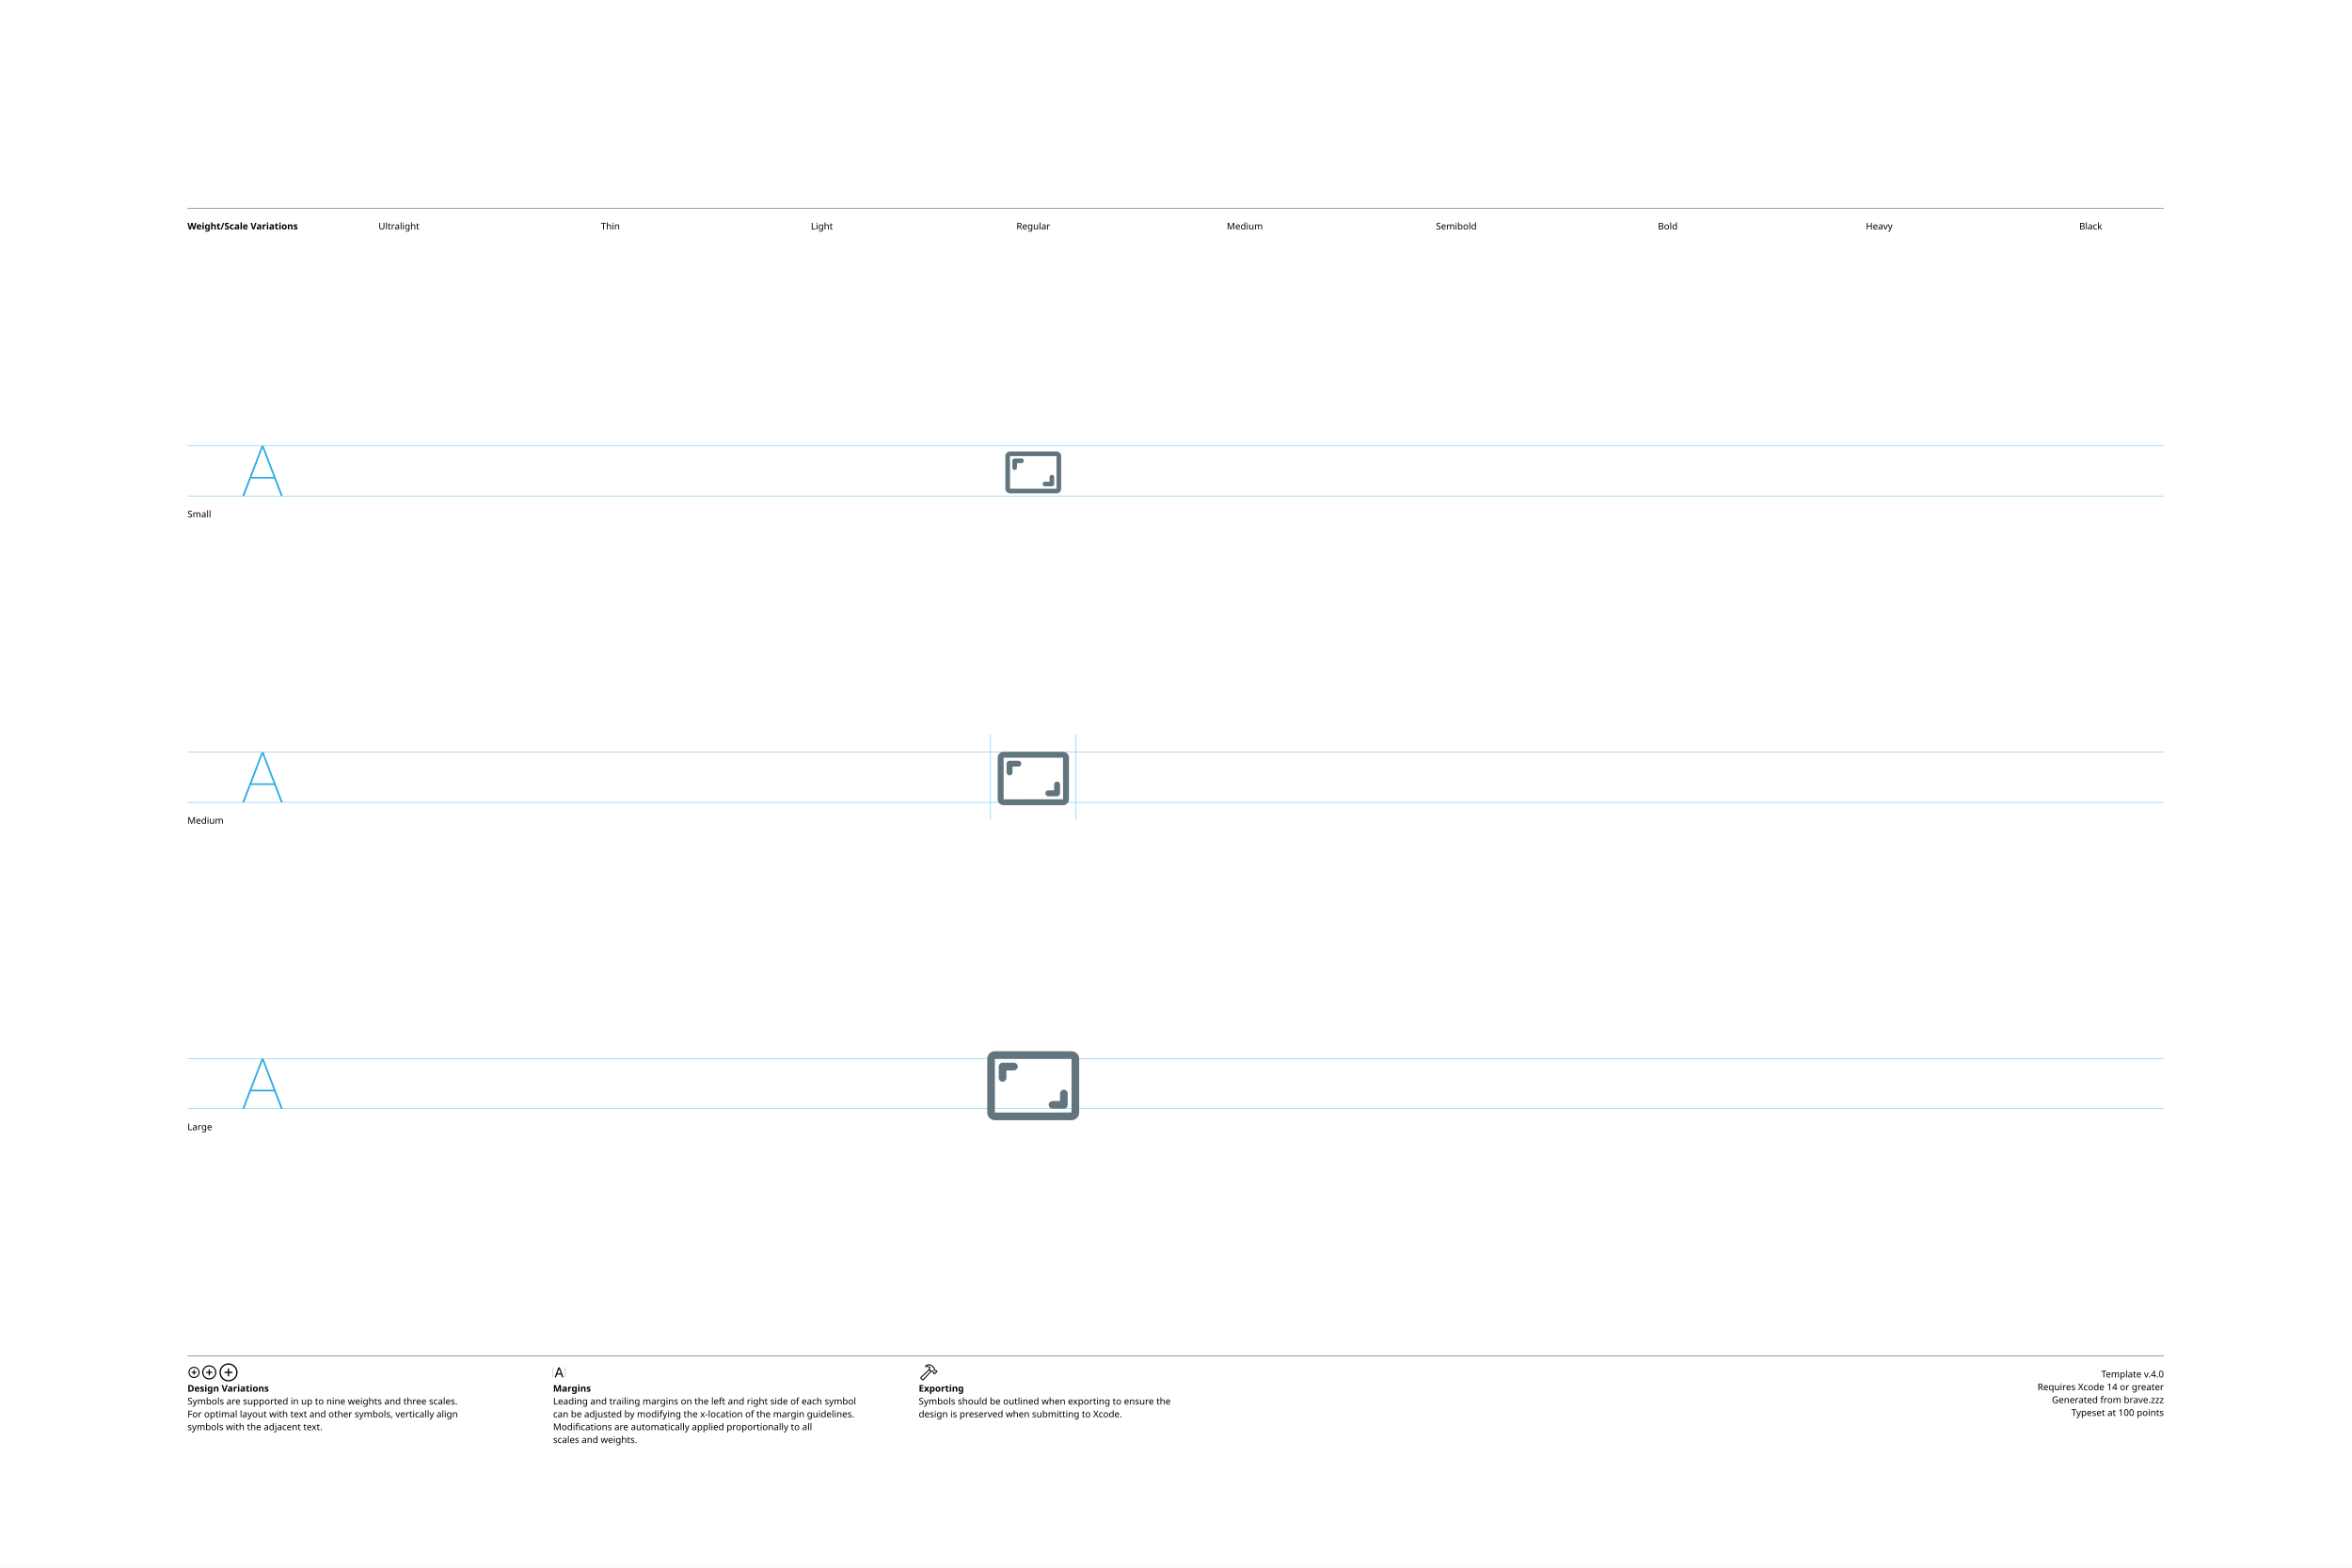
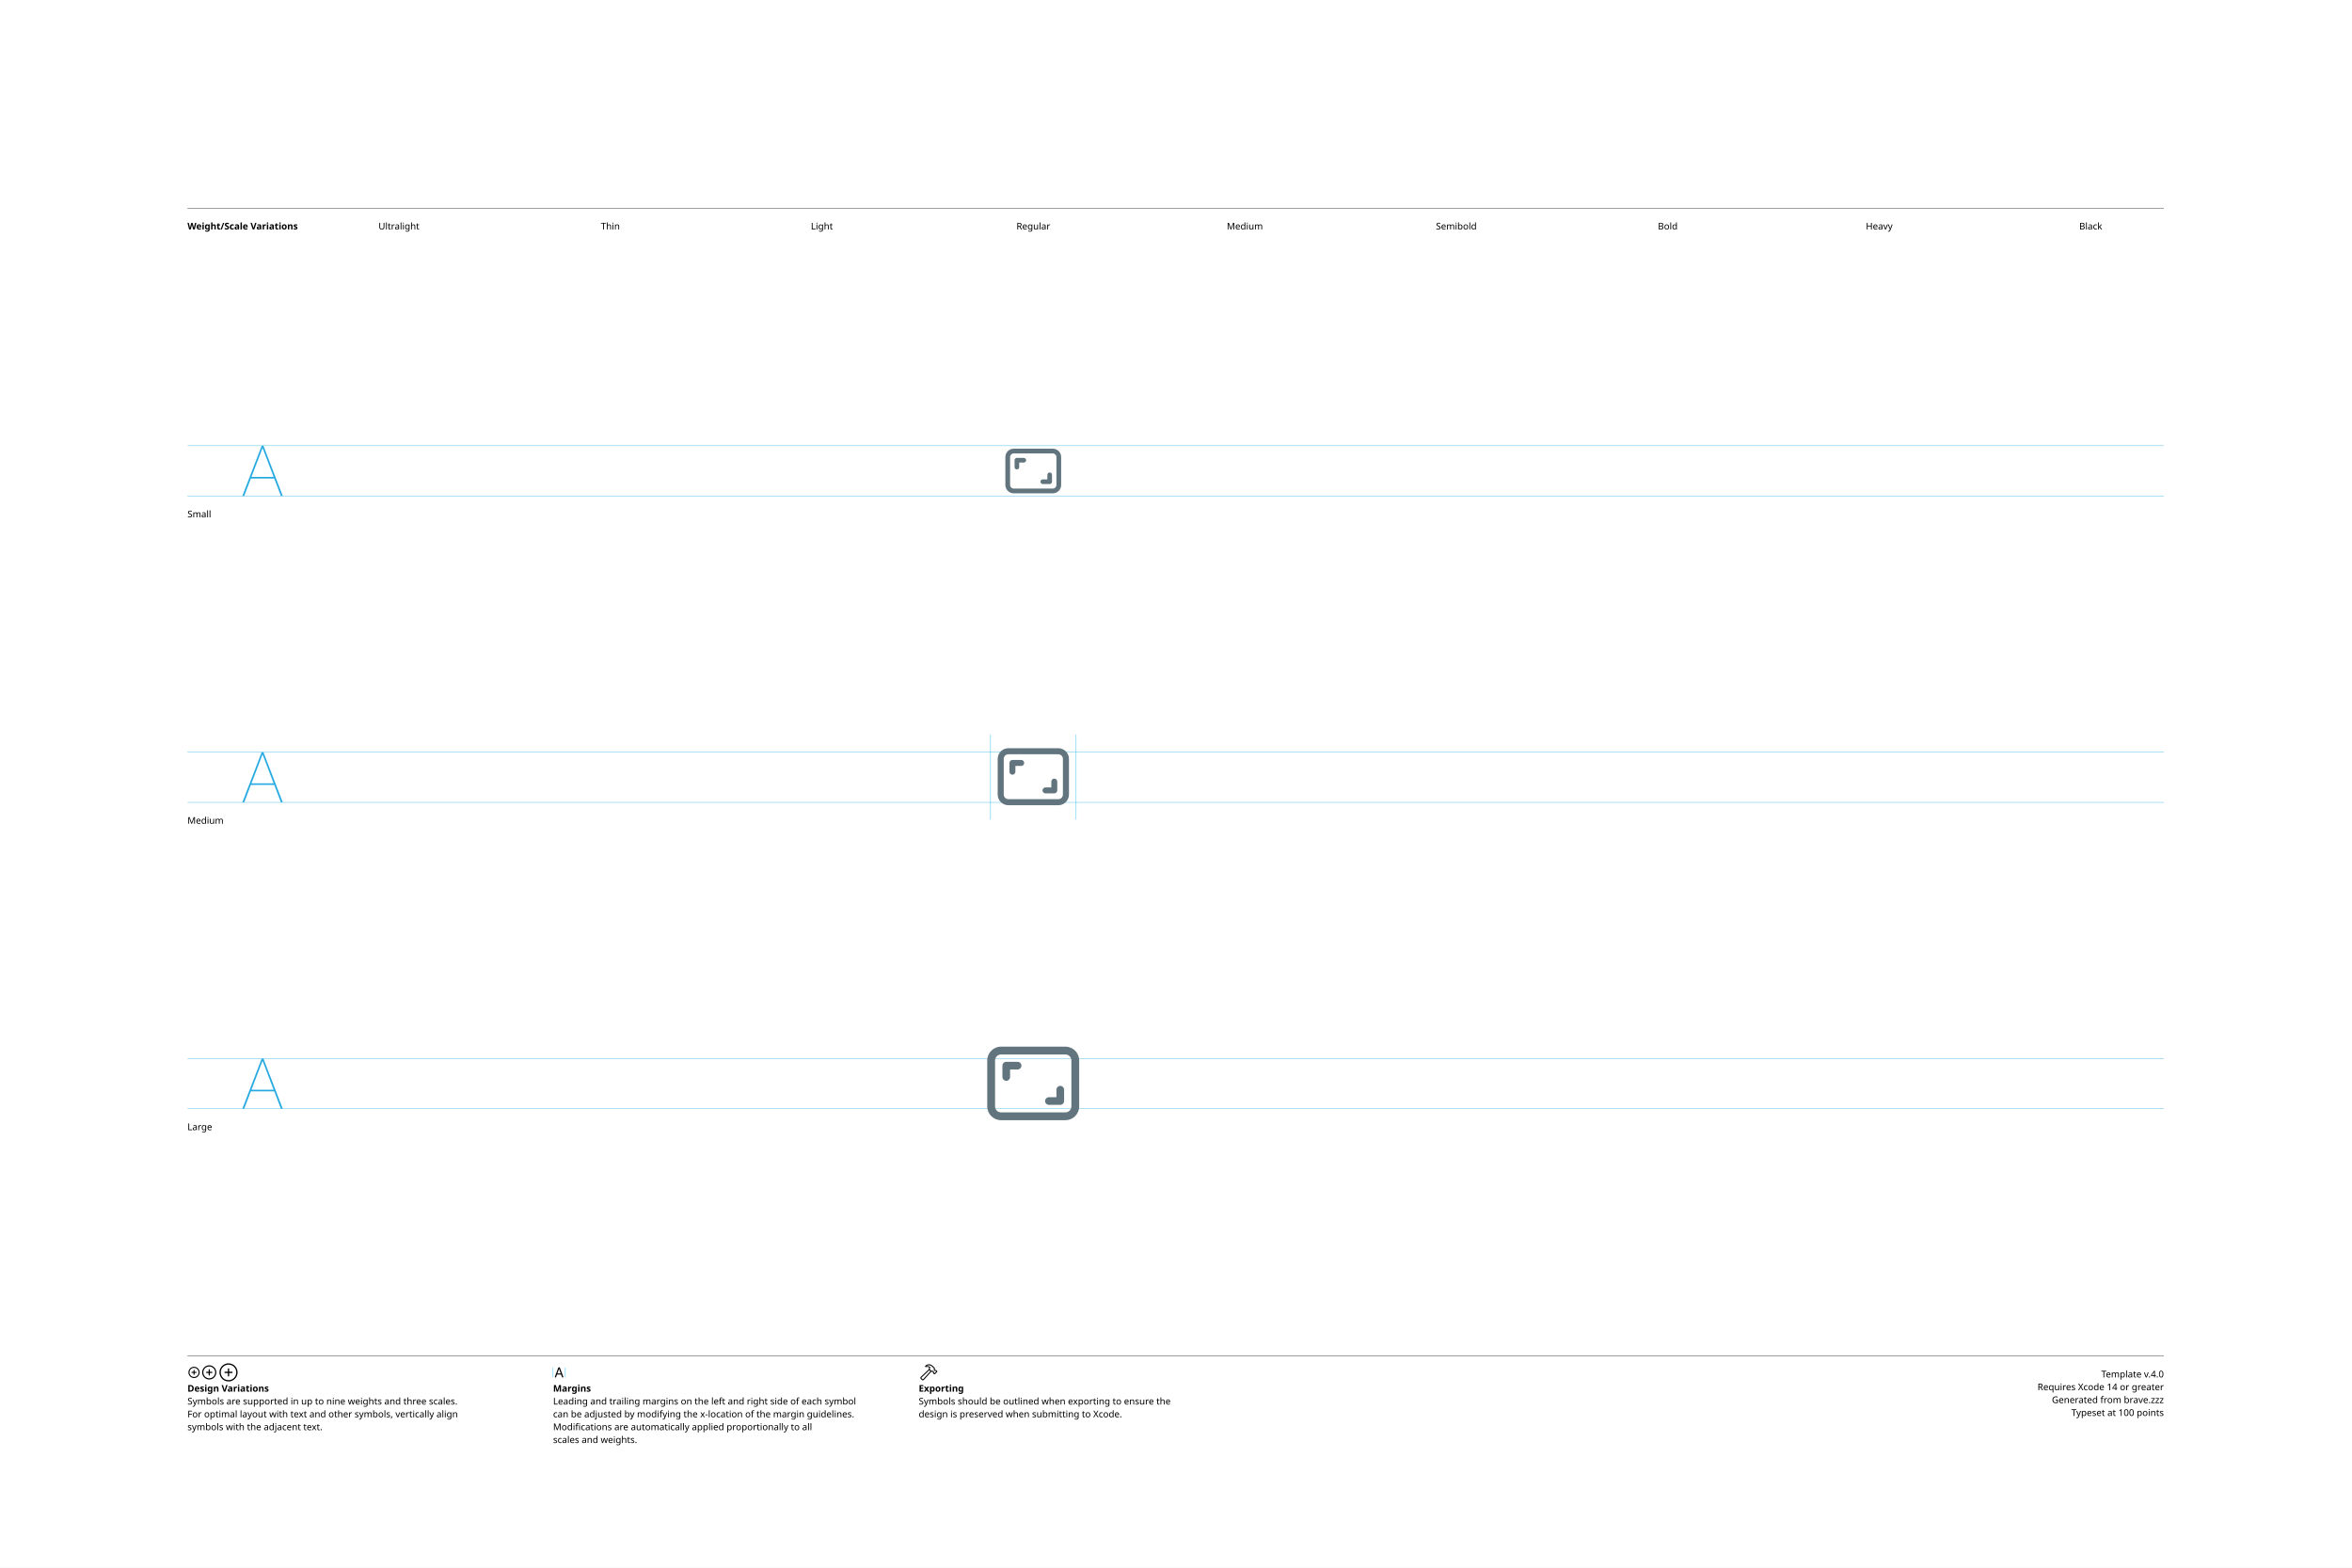
<svg xmlns="http://www.w3.org/2000/svg" version="1.1" width="3300" height="2200">
  <g id="Notes">
    <rect height="2200" id="artboard" style="fill:white;opacity:1" width="3300" x="0" y="0" />
    <line style="fill:none;stroke:black;opacity:1;stroke-width:0.5;" x1="263" x2="3036" y1="292" y2="292" />
    <text style="stroke:none;fill:black;font-family:sans-serif;font-size:13;font-weight:bold;" transform="matrix(1 0 0 1 263 322)">Weight/Scale Variations</text>
    <text style="stroke:none;fill:black;font-family:sans-serif;font-size:13;text-anchor:middle;" transform="matrix(1 0 0 1 559.711 322)">Ultralight</text>
    <text style="stroke:none;fill:black;font-family:sans-serif;font-size:13;text-anchor:middle;" transform="matrix(1 0 0 1 856.422 322)">Thin</text>
    <text style="stroke:none;fill:black;font-family:sans-serif;font-size:13;text-anchor:middle;" transform="matrix(1 0 0 1 1153.13 322)">Light</text>
    <text style="stroke:none;fill:black;font-family:sans-serif;font-size:13;text-anchor:middle;" transform="matrix(1 0 0 1 1449.84 322)">Regular</text>
    <text style="stroke:none;fill:black;font-family:sans-serif;font-size:13;text-anchor:middle;" transform="matrix(1 0 0 1 1746.56 322)">Medium</text>
    <text style="stroke:none;fill:black;font-family:sans-serif;font-size:13;text-anchor:middle;" transform="matrix(1 0 0 1 2043.27 322)">Semibold</text>
    <text style="stroke:none;fill:black;font-family:sans-serif;font-size:13;text-anchor:middle;" transform="matrix(1 0 0 1 2339.98 322)">Bold</text>
    <text style="stroke:none;fill:black;font-family:sans-serif;font-size:13;text-anchor:middle;" transform="matrix(1 0 0 1 2636.69 322)">Heavy</text>
    <text style="stroke:none;fill:black;font-family:sans-serif;font-size:13;text-anchor:middle;" transform="matrix(1 0 0 1 2933.4 322)">Black</text>
    <line style="fill:none;stroke:black;opacity:1;stroke-width:0.5;" x1="263" x2="3036" y1="1903" y2="1903" />
    <g transform="matrix(1 0 0 1 263 1933)">
      <path d="M9.248 0.83C13.555 0.83 17.139-2.744 17.139-7.051C17.139-11.357 13.545-14.932 9.238-14.932C4.941-14.932 1.367-11.357 1.367-7.051C1.367-2.744 4.951 0.83 9.248 0.83ZM9.248-0.654C5.703-0.654 2.871-3.496 2.871-7.051C2.871-10.605 5.693-13.447 9.238-13.447C12.793-13.447 15.645-10.605 15.645-7.051C15.645-3.496 12.803-0.654 9.248-0.654ZM5.654-7.051C5.654-6.621 5.957-6.328 6.406-6.328L8.506-6.328L8.506-4.209C8.506-3.77 8.799-3.467 9.229-3.467C9.678-3.467 9.971-3.77 9.971-4.209L9.971-6.328L12.09-6.328C12.529-6.328 12.832-6.621 12.832-7.051C12.832-7.49 12.529-7.793 12.09-7.793L9.971-7.793L9.971-9.902C9.971-10.352 9.678-10.654 9.229-10.654C8.799-10.654 8.506-10.352 8.506-9.902L8.506-7.793L6.406-7.793C5.957-7.793 5.654-7.49 5.654-7.051Z" />
    </g>
    <g transform="matrix(1 0 0 1 281.867 1933)">
      <path d="M11.709 2.91C17.158 2.91 21.67-1.611 21.67-7.051C21.67-12.5 17.148-17.012 11.699-17.012C6.26-17.012 1.748-12.5 1.748-7.051C1.748-1.611 6.27 2.91 11.709 2.91ZM11.709 1.25C7.1 1.25 3.418-2.441 3.418-7.051C3.418-11.66 7.09-15.352 11.699-15.352C16.309-15.352 20.01-11.66 20.01-7.051C20.01-2.441 16.318 1.25 11.709 1.25ZM7.178-7.051C7.178-6.572 7.51-6.25 8.008-6.25L10.879-6.25L10.879-3.369C10.879-2.881 11.211-2.539 11.69-2.539C12.178-2.539 12.52-2.871 12.52-3.369L12.52-6.25L15.4-6.25C15.889-6.25 16.23-6.572 16.23-7.051C16.23-7.539 15.889-7.881 15.4-7.881L12.52-7.881L12.52-10.752C12.52-11.25 12.178-11.592 11.69-11.592C11.211-11.592 10.879-11.25 10.879-10.752L10.879-7.881L8.008-7.881C7.51-7.881 7.178-7.539 7.178-7.051Z" />
    </g>
    <g transform="matrix(1 0 0 1 305.646 1933)">
      <path d="M14.971 5.664C21.934 5.664 27.695-0.098 27.695-7.051C27.695-14.014 21.924-19.775 14.961-19.775C8.008-19.775 2.256-14.014 2.256-7.051C2.256-0.098 8.018 5.664 14.971 5.664ZM14.971 3.848C8.936 3.848 4.082-1.016 4.082-7.051C4.082-13.096 8.926-17.949 14.961-17.949C21.006-17.949 25.869-13.096 25.869-7.051C25.869-1.016 21.016 3.848 14.971 3.848ZM9.199-7.051C9.199-6.533 9.57-6.172 10.117-6.172L14.062-6.172L14.062-2.217C14.062-1.68 14.434-1.299 14.951-1.299C15.488-1.299 15.859-1.67 15.859-2.217L15.859-6.172L19.814-6.172C20.352-6.172 20.732-6.533 20.732-7.051C20.732-7.598 20.361-7.969 19.814-7.969L15.859-7.969L15.859-11.914C15.859-12.461 15.488-12.842 14.951-12.842C14.434-12.842 14.062-12.461 14.062-11.914L14.062-7.969L10.117-7.969C9.57-7.969 9.199-7.598 9.199-7.051Z" />
    </g>
    <text style="stroke:none;fill:black;font-family:sans-serif;font-size:13;font-weight:bold;" transform="matrix(1 0 0 1 263 1953)">Design Variations</text>
    <text style="stroke:none;fill:black;font-family:sans-serif;font-size:13;" transform="matrix(1 0 0 1 263 1971)">Symbols are supported in up to nine weights and three scales.</text>
    <text style="stroke:none;fill:black;font-family:sans-serif;font-size:13;" transform="matrix(1 0 0 1 263 1989)">For optimal layout with text and other symbols, vertically align</text>
    <text style="stroke:none;fill:black;font-family:sans-serif;font-size:13;" transform="matrix(1 0 0 1 263 2007)">symbols with the adjacent text.</text>
    <line style="fill:none;stroke:#00AEEF;stroke-width:0.5;opacity:1.0;" x1="776" x2="776" y1="1919" y2="1933" />
    <g transform="matrix(1 0 0 1 776 1933)">
      <path d="M3.311 0.156C3.828 0.156 4.082-0.039 4.268-0.586L5.527-4.033L11.289-4.033L12.549-0.586C12.734-0.039 12.988 0.156 13.496 0.156C14.014 0.156 14.346-0.156 14.346-0.645C14.346-0.811 14.316-0.967 14.238-1.172L9.658-13.369C9.434-13.965 9.033-14.268 8.408-14.268C7.803-14.268 7.393-13.975 7.178-13.379L2.598-1.162C2.52-0.957 2.49-0.801 2.49-0.635C2.49-0.146 2.803 0.156 3.311 0.156ZM6.006-5.518L8.379-12.09L8.428-12.09L10.801-5.518Z" />
    </g>
    <line style="fill:none;stroke:#00AEEF;stroke-width:0.5;opacity:1.0;" x1="793.197" x2="793.197" y1="1919" y2="1933" />
    <text style="stroke:none;fill:black;font-family:sans-serif;font-size:13;font-weight:bold;" transform="matrix(1 0 0 1 776 1953)">Margins</text>
    <text style="stroke:none;fill:black;font-family:sans-serif;font-size:13;" transform="matrix(1 0 0 1 776 1971)">Leading and trailing margins on the left and right side of each symbol</text>
    <text style="stroke:none;fill:black;font-family:sans-serif;font-size:13;" transform="matrix(1 0 0 1 776 1989)">can be adjusted by modifying the x-location of the margin guidelines.</text>
    <text style="stroke:none;fill:black;font-family:sans-serif;font-size:13;" transform="matrix(1 0 0 1 776 2007)">Modifications are automatically applied proportionally to all</text>
    <text style="stroke:none;fill:black;font-family:sans-serif;font-size:13;" transform="matrix(1 0 0 1 776 2025)">scales and weights.</text>
    <g transform="matrix(1 0 0 1 1289 1933)">
      <path d="M2.842 1.865L4.541 3.574C5.4 4.443 6.387 4.385 7.314 3.359L18.008-8.428L17.041-9.404L6.426 2.275C6.074 2.676 5.742 2.773 5.273 2.305L4.102 1.143C3.633 0.684 3.74 0.342 4.141-0.02L15.615-10.82L14.639-11.787L3.047-0.898C2.061 0.02 1.982 0.996 2.842 1.865ZM9.258-16.328C8.838-15.918 8.809-15.342 9.043-14.951C9.277-14.59 9.736-14.355 10.381-14.521C11.846-14.863 13.369-14.922 14.795-13.984L14.209-12.529C13.867-11.699 14.043-11.113 14.58-10.566L16.875-8.252C17.363-7.764 17.773-7.744 18.34-7.842L19.404-8.037L20.068-7.363L20.029-6.807C19.99-6.309 20.117-5.928 20.605-5.449L21.367-4.707C21.846-4.229 22.461-4.199 22.93-4.668L25.84-7.588C26.309-8.057 26.289-8.652 25.811-9.131L25.039-9.893C24.561-10.371 24.189-10.527 23.711-10.488L23.135-10.44L22.49-11.074L22.734-12.197C22.861-12.764 22.705-13.203 22.119-13.789L19.922-15.977C16.582-19.297 12.148-19.219 9.258-16.328ZM10.752-15.957C13.184-17.734 16.475-17.432 18.701-15.205L21.133-12.793C21.367-12.559 21.406-12.373 21.338-12.031L21.016-10.547L22.52-9.062L23.506-9.121C23.76-9.131 23.838-9.111 24.033-8.916L24.609-8.34L22.168-5.898L21.592-6.475C21.396-6.67 21.367-6.748 21.377-7.012L21.445-7.988L19.951-9.473L18.428-9.219C18.105-9.15 17.959-9.18 17.715-9.414L15.713-11.416C15.459-11.65 15.43-11.816 15.586-12.188L16.465-14.277C14.902-15.732 12.871-16.357 10.84-15.762C10.684-15.723 10.625-15.85 10.752-15.957Z" />
    </g>
    <text style="stroke:none;fill:black;font-family:sans-serif;font-size:13;font-weight:bold;" transform="matrix(1 0 0 1 1289 1953)">Exporting</text>
    <text style="stroke:none;fill:black;font-family:sans-serif;font-size:13;" transform="matrix(1 0 0 1 1289 1971)">Symbols should be outlined when exporting to ensure the</text>
    <text style="stroke:none;fill:black;font-family:sans-serif;font-size:13;" transform="matrix(1 0 0 1 1289 1989)">design is preserved when submitting to Xcode.</text>
    <text id="template-version" style="stroke:none;fill:black;font-family:sans-serif;font-size:13;text-anchor:end;" transform="matrix(1 0 0 1 3036 1933)">Template v.4.0</text>
    <text style="stroke:none;fill:black;font-family:sans-serif;font-size:13;text-anchor:end;" transform="matrix(1 0 0 1 3036 1951)">Requires Xcode 14 or greater</text>
    <text id="descriptive-name" style="stroke:none;fill:black;font-family:sans-serif;font-size:13;text-anchor:end;" transform="matrix(1 0 0 1 3036 1969)">Generated from brave.zzz</text>
    <text style="stroke:none;fill:black;font-family:sans-serif;font-size:13;text-anchor:end;" transform="matrix(1 0 0 1 3036 1987)">Typeset at 100 points</text>
    <text style="stroke:none;fill:black;font-family:sans-serif;font-size:13;" transform="matrix(1 0 0 1 263 726)">Small</text>
    <text style="stroke:none;fill:black;font-family:sans-serif;font-size:13;" transform="matrix(1 0 0 1 263 1156)">Medium</text>
    <text style="stroke:none;fill:black;font-family:sans-serif;font-size:13;" transform="matrix(1 0 0 1 263 1586)">Large</text>
  </g>
  <g id="Guides">
    <g id="H-reference" style="fill:#27AAE1;stroke:none;" transform="matrix(1 0 0 1 339 696)">
      <path d="M0.994 0L3.638 0L29.328-67.132L30.03-67.132L30.03-70.459L28.123-70.459ZM11.688-24.48L46.981-24.48L46.231-26.729L12.438-26.729ZM55.12 0L57.764 0L30.638-70.459L29.433-70.459L29.433-67.132Z" />
    </g>
    <line id="Baseline-S" style="fill:none;stroke:#27AAE1;opacity:1;stroke-width:0.5;" x1="263" x2="3036" y1="696" y2="696" />
    <line id="Capline-S" style="fill:none;stroke:#27AAE1;opacity:1;stroke-width:0.5;" x1="263" x2="3036" y1="625.541" y2="625.541" />
    <g id="H-reference" style="fill:#27AAE1;stroke:none;" transform="matrix(1 0 0 1 339 1126)">
      <path d="M0.994 0L3.638 0L29.328-67.132L30.03-67.132L30.03-70.459L28.123-70.459ZM11.688-24.48L46.981-24.48L46.231-26.729L12.438-26.729ZM55.12 0L57.764 0L30.638-70.459L29.433-70.459L29.433-67.132Z" />
    </g>
    <line id="Baseline-M" style="fill:none;stroke:#27AAE1;opacity:1;stroke-width:0.5;" x1="263" x2="3036" y1="1126" y2="1126" />
    <line id="Capline-M" style="fill:none;stroke:#27AAE1;opacity:1;stroke-width:0.5;" x1="263" x2="3036" y1="1055.54" y2="1055.54" />
    <g id="H-reference" style="fill:#27AAE1;stroke:none;" transform="matrix(1 0 0 1 339 1556)">
      <path d="M0.994 0L3.638 0L29.328-67.132L30.03-67.132L30.03-70.459L28.123-70.459ZM11.688-24.48L46.981-24.48L46.231-26.729L12.438-26.729ZM55.12 0L57.764 0L30.638-70.459L29.433-70.459L29.433-67.132Z" />
    </g>
    <line id="Baseline-L" style="fill:none;stroke:#27AAE1;opacity:1;stroke-width:0.5;" x1="263" x2="3036" y1="1556" y2="1556" />
    <line id="Capline-L" style="fill:none;stroke:#27AAE1;opacity:1;stroke-width:0.5;" x1="263" x2="3036" y1="1485.54" y2="1485.54" />
    <line id="left-margin-Regular-M" style="fill:none;stroke:#00AEEF;stroke-width:0.5;opacity:1.0;" x1="1389.82" x2="1389.82" y1="1030.79" y2="1150.12" />
    <line id="right-margin-Regular-M" style="fill:none;stroke:#00AEEF;stroke-width:0.5;opacity:1.0;" x1="1509.87" x2="1509.87" y1="1030.79" y2="1150.12" />
  </g>
  <g id="Symbols">
    <g id="Regular-L" transform="matrix(6.45 0 0 6.45 1372.267 1443)">
      <defs>
        <clipPath id="clip-1">
          <rect x="0" y="0" width="24" height="24" fill="none" fill-rule="nonzero" />
        </clipPath>
      </defs>
      <g clip-path="url(#clip-1)" fill="none" fill-rule="none" stroke="none" stroke-width="1" stroke-linecap="butt" stroke-linejoin="miter" stroke-miterlimit="10" stroke-dasharray="" stroke-dashoffset="0" font-family="none" font-weight="none" font-size="none" text-anchor="none" style="mix-blend-mode: normal">
-         <path d="M20.34,20h-16.68c-0.916,0 -1.659,-0.742 -1.66,-1.658v-11.683c0.001,-0.916 0.744,-1.659 1.66,-1.659h16.68c0.916,0 1.66,0.744 1.66,1.66v11.682c-0.001,0.916 -0.744,1.658 -1.66,1.658M20.333,6.66l-16.673,0.006l0.008,11.675l16.666,-0.009zM20.341,18.333v0.834zM5.333,7.5h2.5c0.449,0.016 0.805,0.384 0.805,0.834c0,0.449 -0.356,0.818 -0.805,0.834h-1.666v1.666c-0.016,0.449 -0.384,0.805 -0.834,0.805c-0.449,0 -0.818,-0.356 -0.834,-0.805v-2.5c0,-0.46 0.373,-0.833 0.833,-0.833M16.167,15.833h1.666v-1.666c0.016,-0.449 0.384,-0.805 0.834,-0.805c0.449,0 0.818,0.356 0.834,0.805v2.5c0,0.46 -0.373,0.833 -0.833,0.833h-2.5c-0.449,-0.016 -0.805,-0.384 -0.805,-0.834c0,-0.449 0.356,-0.818 0.805,-0.834" fill="#62757e" fill-rule="nonzero" />
+         <path d="M19,5.7c0.718,0 1.3,0.582 1.3,1.3v10c0,0.718 -0.582,1.3 -1.3,1.3h-14c-0.718,0 -1.3,-0.582 -1.3,-1.3v-10c0,-0.718 0.582,-1.3 1.3,-1.3h14M5,4c-1.657,0 -3,1.343 -3,3v10c0,1.657 1.343,3 3,3h14c1.657,0 3,-1.343 3,-3v-10c0,-1.657 -1.343,-3 -3,-3zM6.133,7.3c-0.46,0 -0.833,0.373 -0.833,0.833v2.5c0.016,0.449 0.384,0.805 0.834,0.805c0.449,0 0.818,-0.356 0.834,-0.805v-1.666h1.666c0.449,-0.016 0.805,-0.384 0.805,-0.834c0,-0.449 -0.356,-0.818 -0.805,-0.834h-2.5M15.383,15c-0.449,0.016 -0.805,0.384 -0.805,0.834c0,0.449 0.356,0.818 0.805,0.834h2.5c0.46,0 0.834,-0.374 0.834,-0.834v-2.5c-0.016,-0.449 -0.384,-0.805 -0.834,-0.805c-0.449,0 -0.818,0.356 -0.834,0.805v1.667h-1.667" fill="#62757e" fill-rule="nonzero" />
      </g>
    </g>
    <g id="Regular-M" transform="matrix(5 0 0 5 1389.82 1030)">
      <defs>
        <clipPath id="clip-1">
          <rect x="0" y="0" width="24" height="24" fill="none" fill-rule="nonzero" />
        </clipPath>
      </defs>
      <g clip-path="url(#clip-1)" fill="none" fill-rule="none" stroke="none" stroke-width="1" stroke-linecap="butt" stroke-linejoin="miter" stroke-miterlimit="10" stroke-dasharray="" stroke-dashoffset="0" font-family="none" font-weight="none" font-size="none" text-anchor="none" style="mix-blend-mode: normal">
-         <path d="M20.34,20h-16.68c-0.916,0 -1.659,-0.742 -1.66,-1.658v-11.683c0.001,-0.916 0.744,-1.659 1.66,-1.659h16.68c0.916,0 1.66,0.744 1.66,1.66v11.682c-0.001,0.916 -0.744,1.658 -1.66,1.658M20.333,6.66l-16.673,0.006l0.008,11.675l16.666,-0.009zM20.341,18.333v0.834zM5.333,7.5h2.5c0.449,0.016 0.805,0.384 0.805,0.834c0,0.449 -0.356,0.818 -0.805,0.834h-1.666v1.666c-0.016,0.449 -0.384,0.805 -0.834,0.805c-0.449,0 -0.818,-0.356 -0.834,-0.805v-2.5c0,-0.46 0.373,-0.833 0.833,-0.833M16.167,15.833h1.666v-1.666c0.016,-0.449 0.384,-0.805 0.834,-0.805c0.449,0 0.818,0.356 0.834,0.805v2.5c0,0.46 -0.373,0.833 -0.833,0.833h-2.5c-0.449,-0.016 -0.805,-0.384 -0.805,-0.834c0,-0.449 0.356,-0.818 0.805,-0.834" fill="#62757e" fill-rule="nonzero" />
+         <path d="M19,5.7c0.718,0 1.3,0.582 1.3,1.3v10c0,0.718 -0.582,1.3 -1.3,1.3h-14c-0.718,0 -1.3,-0.582 -1.3,-1.3v-10c0,-0.718 0.582,-1.3 1.3,-1.3h14M5,4c-1.657,0 -3,1.343 -3,3v10c0,1.657 1.343,3 3,3h14c1.657,0 3,-1.343 3,-3v-10c0,-1.657 -1.343,-3 -3,-3zM6.133,7.3c-0.46,0 -0.833,0.373 -0.833,0.833v2.5c0.016,0.449 0.384,0.805 0.834,0.805c0.449,0 0.818,-0.356 0.834,-0.805v-1.666h1.666c0.449,-0.016 0.805,-0.384 0.805,-0.834c0,-0.449 -0.356,-0.818 -0.805,-0.834h-2.5M15.383,15c-0.449,0.016 -0.805,0.384 -0.805,0.834c0,0.449 0.356,0.818 0.805,0.834h2.5c0.46,0 0.834,-0.374 0.834,-0.834v-2.5c-0.016,-0.449 -0.384,-0.805 -0.834,-0.805c-0.449,0 -0.818,0.356 -0.834,0.805v1.667h-1.667" fill="#62757e" fill-rule="nonzero" />
      </g>
    </g>
    <g id="Regular-S" transform="matrix(3.915 0 0 3.915 1402.75 614)">
      <defs>
        <clipPath id="clip-1">
          <rect x="0" y="0" width="24" height="24" fill="none" fill-rule="nonzero" />
        </clipPath>
      </defs>
      <g clip-path="url(#clip-1)" fill="none" fill-rule="none" stroke="none" stroke-width="1" stroke-linecap="butt" stroke-linejoin="miter" stroke-miterlimit="10" stroke-dasharray="" stroke-dashoffset="0" font-family="none" font-weight="none" font-size="none" text-anchor="none" style="mix-blend-mode: normal">
-         <path d="M20.34,20h-16.68c-0.916,0 -1.659,-0.742 -1.66,-1.658v-11.683c0.001,-0.916 0.744,-1.659 1.66,-1.659h16.68c0.916,0 1.66,0.744 1.66,1.66v11.682c-0.001,0.916 -0.744,1.658 -1.66,1.658M20.333,6.66l-16.673,0.006l0.008,11.675l16.666,-0.009zM20.341,18.333v0.834zM5.333,7.5h2.5c0.449,0.016 0.805,0.384 0.805,0.834c0,0.449 -0.356,0.818 -0.805,0.834h-1.666v1.666c-0.016,0.449 -0.384,0.805 -0.834,0.805c-0.449,0 -0.818,-0.356 -0.834,-0.805v-2.5c0,-0.46 0.373,-0.833 0.833,-0.833M16.167,15.833h1.666v-1.666c0.016,-0.449 0.384,-0.805 0.834,-0.805c0.449,0 0.818,0.356 0.834,0.805v2.5c0,0.46 -0.373,0.833 -0.833,0.833h-2.5c-0.449,-0.016 -0.805,-0.384 -0.805,-0.834c0,-0.449 0.356,-0.818 0.805,-0.834" fill="#62757e" fill-rule="nonzero" />
+         <path d="M19,5.7c0.718,0 1.3,0.582 1.3,1.3v10c0,0.718 -0.582,1.3 -1.3,1.3h-14c-0.718,0 -1.3,-0.582 -1.3,-1.3v-10c0,-0.718 0.582,-1.3 1.3,-1.3h14M5,4c-1.657,0 -3,1.343 -3,3v10c0,1.657 1.343,3 3,3h14c1.657,0 3,-1.343 3,-3v-10c0,-1.657 -1.343,-3 -3,-3zM6.133,7.3c-0.46,0 -0.833,0.373 -0.833,0.833v2.5c0.016,0.449 0.384,0.805 0.834,0.805c0.449,0 0.818,-0.356 0.834,-0.805v-1.666h1.666c0.449,-0.016 0.805,-0.384 0.805,-0.834c0,-0.449 -0.356,-0.818 -0.805,-0.834h-2.5M15.383,15c-0.449,0.016 -0.805,0.384 -0.805,0.834c0,0.449 0.356,0.818 0.805,0.834h2.5c0.46,0 0.834,-0.374 0.834,-0.834v-2.5c-0.016,-0.449 -0.384,-0.805 -0.834,-0.805c-0.449,0 -0.818,0.356 -0.834,0.805v1.667h-1.667" fill="#62757e" fill-rule="nonzero" />
      </g>
    </g>
  </g>
</svg>
